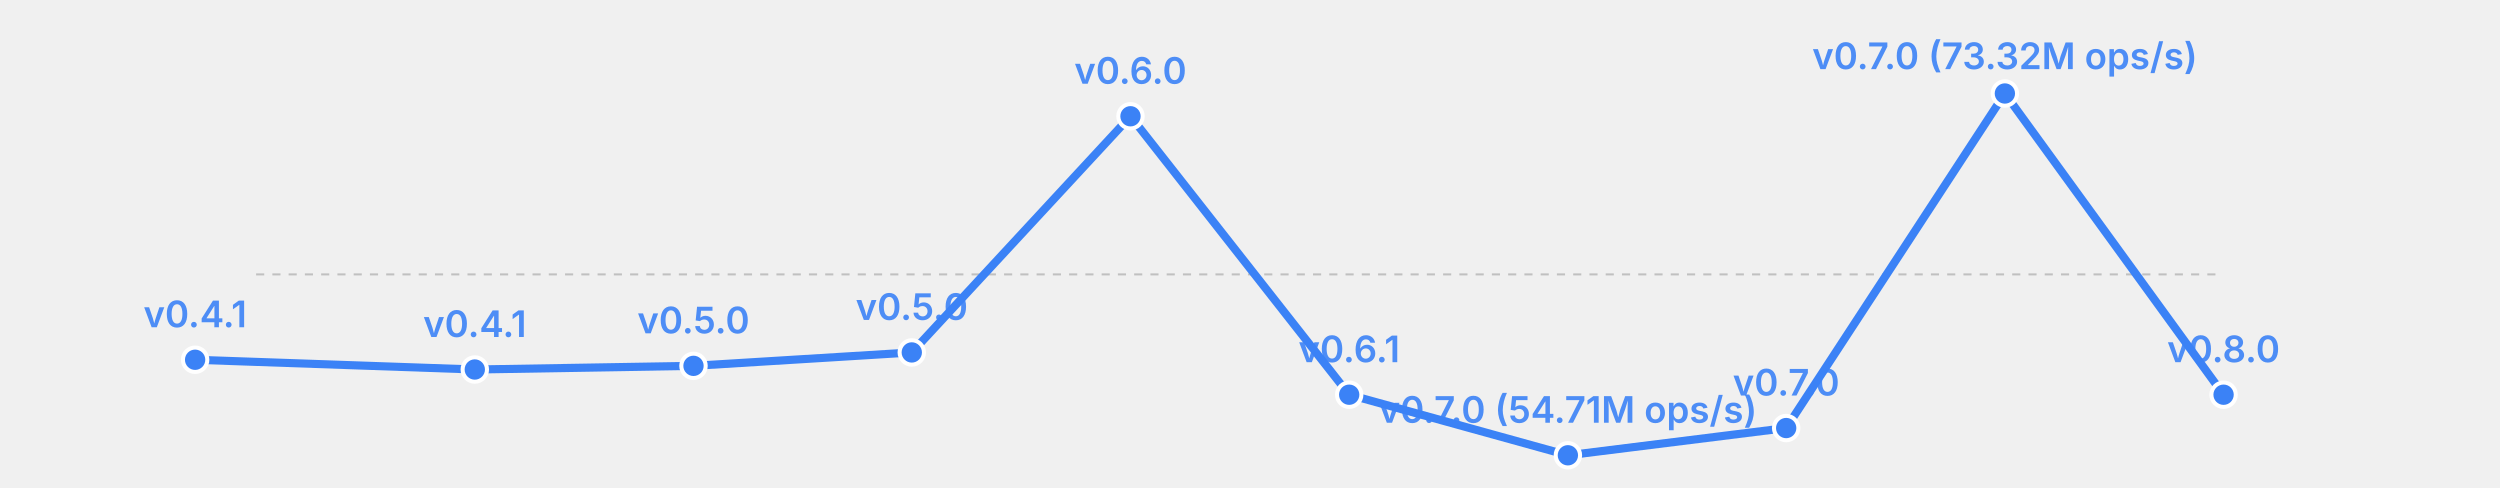
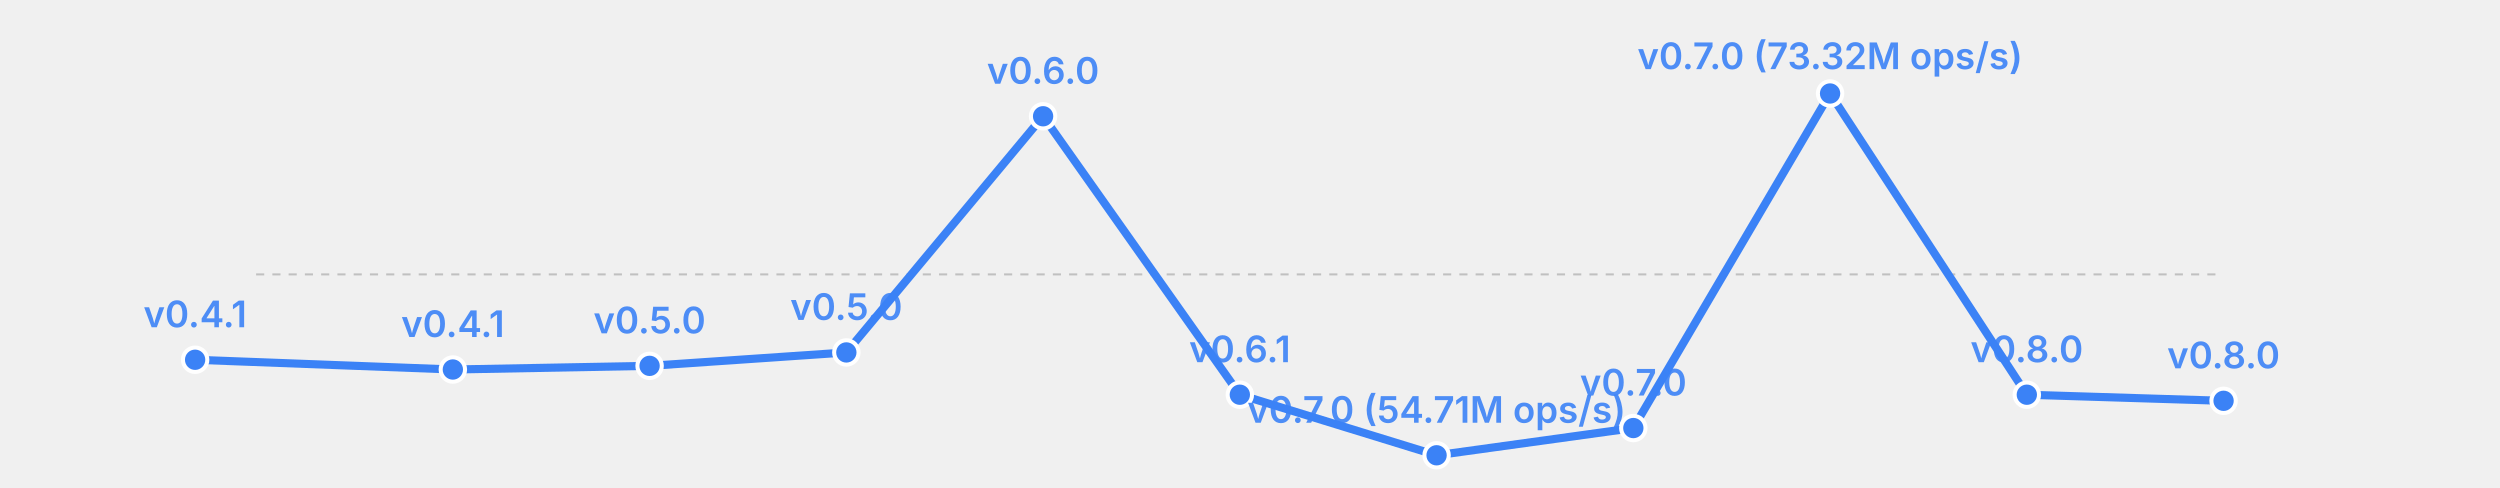
<svg xmlns="http://www.w3.org/2000/svg" width="615" height="120" viewBox="0 0 615 120">
  <rect width="615" height="120" fill="transparent" />
  <line x1="63" y1="67.5" x2="547" y2="67.5" stroke="currentColor" stroke-width="0.5" opacity="0.2" stroke-dasharray="2,2" />
-   <polyline fill="none" stroke="#3b82f6" stroke-width="2" points="48.0,88.5 116.8,90.9 170.6,90.0 224.3,86.7 278.1,28.6 331.9,97.1 385.7,112.0 439.4,105.3 493.2,23.0 547.0,97.1" stroke-linecap="round" stroke-linejoin="round" />
+   <polyline fill="none" stroke="#3b82f6" stroke-width="2" points="48.0,88.5 111.4,90.9 159.8,90.0 208.2,86.7 256.6,28.6 305.0,97.1 353.4,112.0 401.8,105.3 450.2,23.0 498.6,97.1 547.0,98.6" stroke-linecap="round" stroke-linejoin="round" />
  <circle cx="48.0" cy="88.5" r="3" fill="#3b82f6" stroke="white" stroke-width="1" />
  <text x="48.0" y="80.5" font-size="9" fill="#3b82f6" text-anchor="middle" font-family="system-ui, -apple-system, sans-serif" font-weight="600" opacity="0.9">v0.4.1</text>
-   <circle cx="116.8" cy="90.9" r="3" fill="#3b82f6" stroke="white" stroke-width="1" />
-   <text x="116.8" y="82.9" font-size="9" fill="#3b82f6" text-anchor="middle" font-family="system-ui, -apple-system, sans-serif" font-weight="600" opacity="0.9">v0.4.1</text>
-   <circle cx="170.6" cy="90.0" r="3" fill="#3b82f6" stroke="white" stroke-width="1" />
-   <text x="170.6" y="82.0" font-size="9" fill="#3b82f6" text-anchor="middle" font-family="system-ui, -apple-system, sans-serif" font-weight="600" opacity="0.9">v0.5.0</text>
-   <circle cx="224.3" cy="86.7" r="3" fill="#3b82f6" stroke="white" stroke-width="1" />
-   <text x="224.3" y="78.7" font-size="9" fill="#3b82f6" text-anchor="middle" font-family="system-ui, -apple-system, sans-serif" font-weight="600" opacity="0.9">v0.5.0</text>
-   <circle cx="278.1" cy="28.6" r="3" fill="#3b82f6" stroke="white" stroke-width="1" />
-   <text x="278.1" y="20.6" font-size="9" fill="#3b82f6" text-anchor="middle" font-family="system-ui, -apple-system, sans-serif" font-weight="600" opacity="0.9">v0.6.0</text>
-   <circle cx="331.9" cy="97.1" r="3" fill="#3b82f6" stroke="white" stroke-width="1" />
-   <text x="331.9" y="89.1" font-size="9" fill="#3b82f6" text-anchor="middle" font-family="system-ui, -apple-system, sans-serif" font-weight="600" opacity="0.9">v0.6.1</text>
-   <circle cx="385.7" cy="112.0" r="3" fill="#3b82f6" stroke="white" stroke-width="1" />
-   <text x="385.7" y="104.0" font-size="9" fill="#3b82f6" text-anchor="middle" font-family="system-ui, -apple-system, sans-serif" font-weight="600" opacity="0.9">v0.7.0 (54.71M ops/s)</text>
-   <circle cx="439.4" cy="105.3" r="3" fill="#3b82f6" stroke="white" stroke-width="1" />
-   <text x="439.4" y="97.3" font-size="9" fill="#3b82f6" text-anchor="middle" font-family="system-ui, -apple-system, sans-serif" font-weight="600" opacity="0.9">v0.7.0</text>
-   <circle cx="493.2" cy="23.0" r="3" fill="#3b82f6" stroke="white" stroke-width="1" />
-   <text x="493.2" y="17.0" font-size="9" fill="#3b82f6" text-anchor="middle" font-family="system-ui, -apple-system, sans-serif" font-weight="600" opacity="0.9">v0.7.0 (73.32M ops/s)</text>
-   <circle cx="547.0" cy="97.1" r="3" fill="#3b82f6" stroke="white" stroke-width="1" />
-   <text x="547.0" y="89.1" font-size="9" fill="#3b82f6" text-anchor="middle" font-family="system-ui, -apple-system, sans-serif" font-weight="600" opacity="0.9">v0.8.0</text>
+   <circle cx="111.4" cy="90.9" r="3" fill="#3b82f6" stroke="white" stroke-width="1" />
+   <text x="111.4" y="82.9" font-size="9" fill="#3b82f6" text-anchor="middle" font-family="system-ui, -apple-system, sans-serif" font-weight="600" opacity="0.9">v0.4.1</text>
+   <circle cx="159.8" cy="90.0" r="3" fill="#3b82f6" stroke="white" stroke-width="1" />
+   <text x="159.8" y="82.0" font-size="9" fill="#3b82f6" text-anchor="middle" font-family="system-ui, -apple-system, sans-serif" font-weight="600" opacity="0.9">v0.5.0</text>
+   <circle cx="208.2" cy="86.7" r="3" fill="#3b82f6" stroke="white" stroke-width="1" />
+   <text x="208.2" y="78.7" font-size="9" fill="#3b82f6" text-anchor="middle" font-family="system-ui, -apple-system, sans-serif" font-weight="600" opacity="0.9">v0.5.0</text>
+   <circle cx="256.6" cy="28.6" r="3" fill="#3b82f6" stroke="white" stroke-width="1" />
+   <text x="256.6" y="20.6" font-size="9" fill="#3b82f6" text-anchor="middle" font-family="system-ui, -apple-system, sans-serif" font-weight="600" opacity="0.9">v0.6.0</text>
+   <circle cx="305.0" cy="97.1" r="3" fill="#3b82f6" stroke="white" stroke-width="1" />
+   <text x="305.0" y="89.1" font-size="9" fill="#3b82f6" text-anchor="middle" font-family="system-ui, -apple-system, sans-serif" font-weight="600" opacity="0.9">v0.6.1</text>
+   <circle cx="353.4" cy="112.0" r="3" fill="#3b82f6" stroke="white" stroke-width="1" />
+   <text x="353.4" y="104.0" font-size="9" fill="#3b82f6" text-anchor="middle" font-family="system-ui, -apple-system, sans-serif" font-weight="600" opacity="0.9">v0.7.0 (54.71M ops/s)</text>
+   <circle cx="401.8" cy="105.3" r="3" fill="#3b82f6" stroke="white" stroke-width="1" />
+   <text x="401.8" y="97.3" font-size="9" fill="#3b82f6" text-anchor="middle" font-family="system-ui, -apple-system, sans-serif" font-weight="600" opacity="0.9">v0.7.0</text>
+   <circle cx="450.2" cy="23.0" r="3" fill="#3b82f6" stroke="white" stroke-width="1" />
+   <text x="450.2" y="17.0" font-size="9" fill="#3b82f6" text-anchor="middle" font-family="system-ui, -apple-system, sans-serif" font-weight="600" opacity="0.9">v0.7.0 (73.32M ops/s)</text>
+   <circle cx="498.6" cy="97.1" r="3" fill="#3b82f6" stroke="white" stroke-width="1" />
+   <text x="498.6" y="89.1" font-size="9" fill="#3b82f6" text-anchor="middle" font-family="system-ui, -apple-system, sans-serif" font-weight="600" opacity="0.9">v0.8.0</text>
+   <circle cx="547.0" cy="98.6" r="3" fill="#3b82f6" stroke="white" stroke-width="1" />
+   <text x="547.0" y="90.6" font-size="9" fill="#3b82f6" text-anchor="middle" font-family="system-ui, -apple-system, sans-serif" font-weight="600" opacity="0.9">v0.8.0</text>
</svg>
